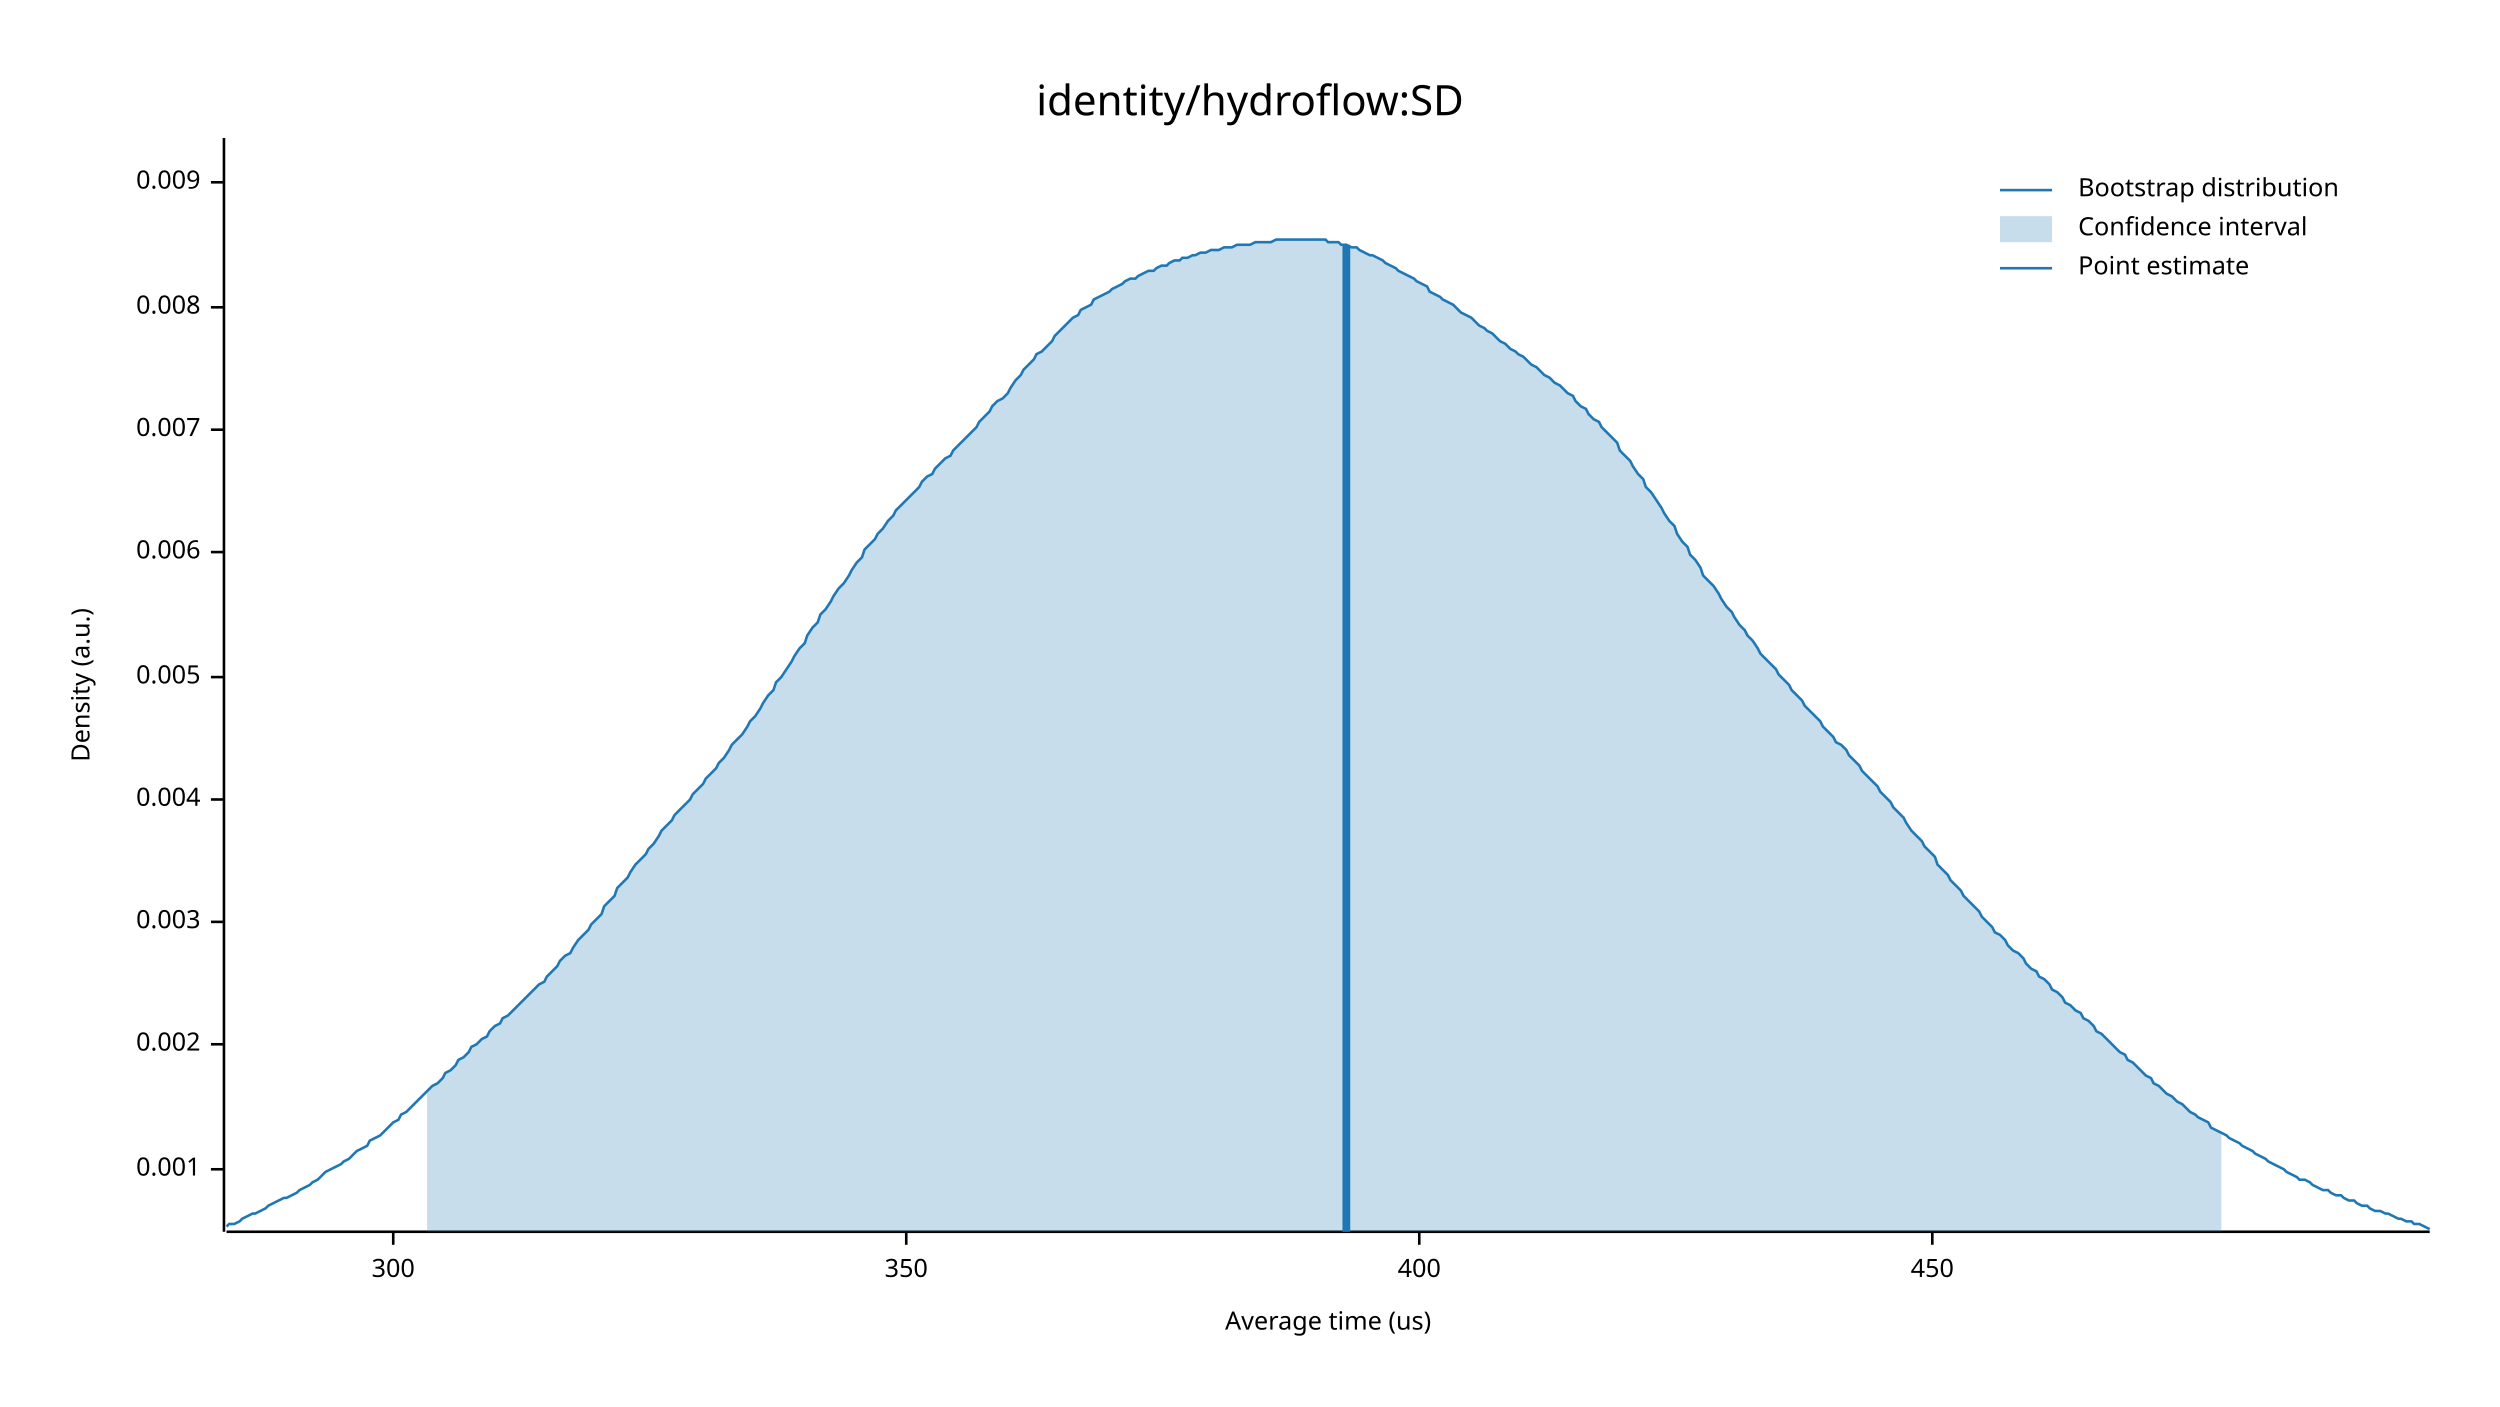
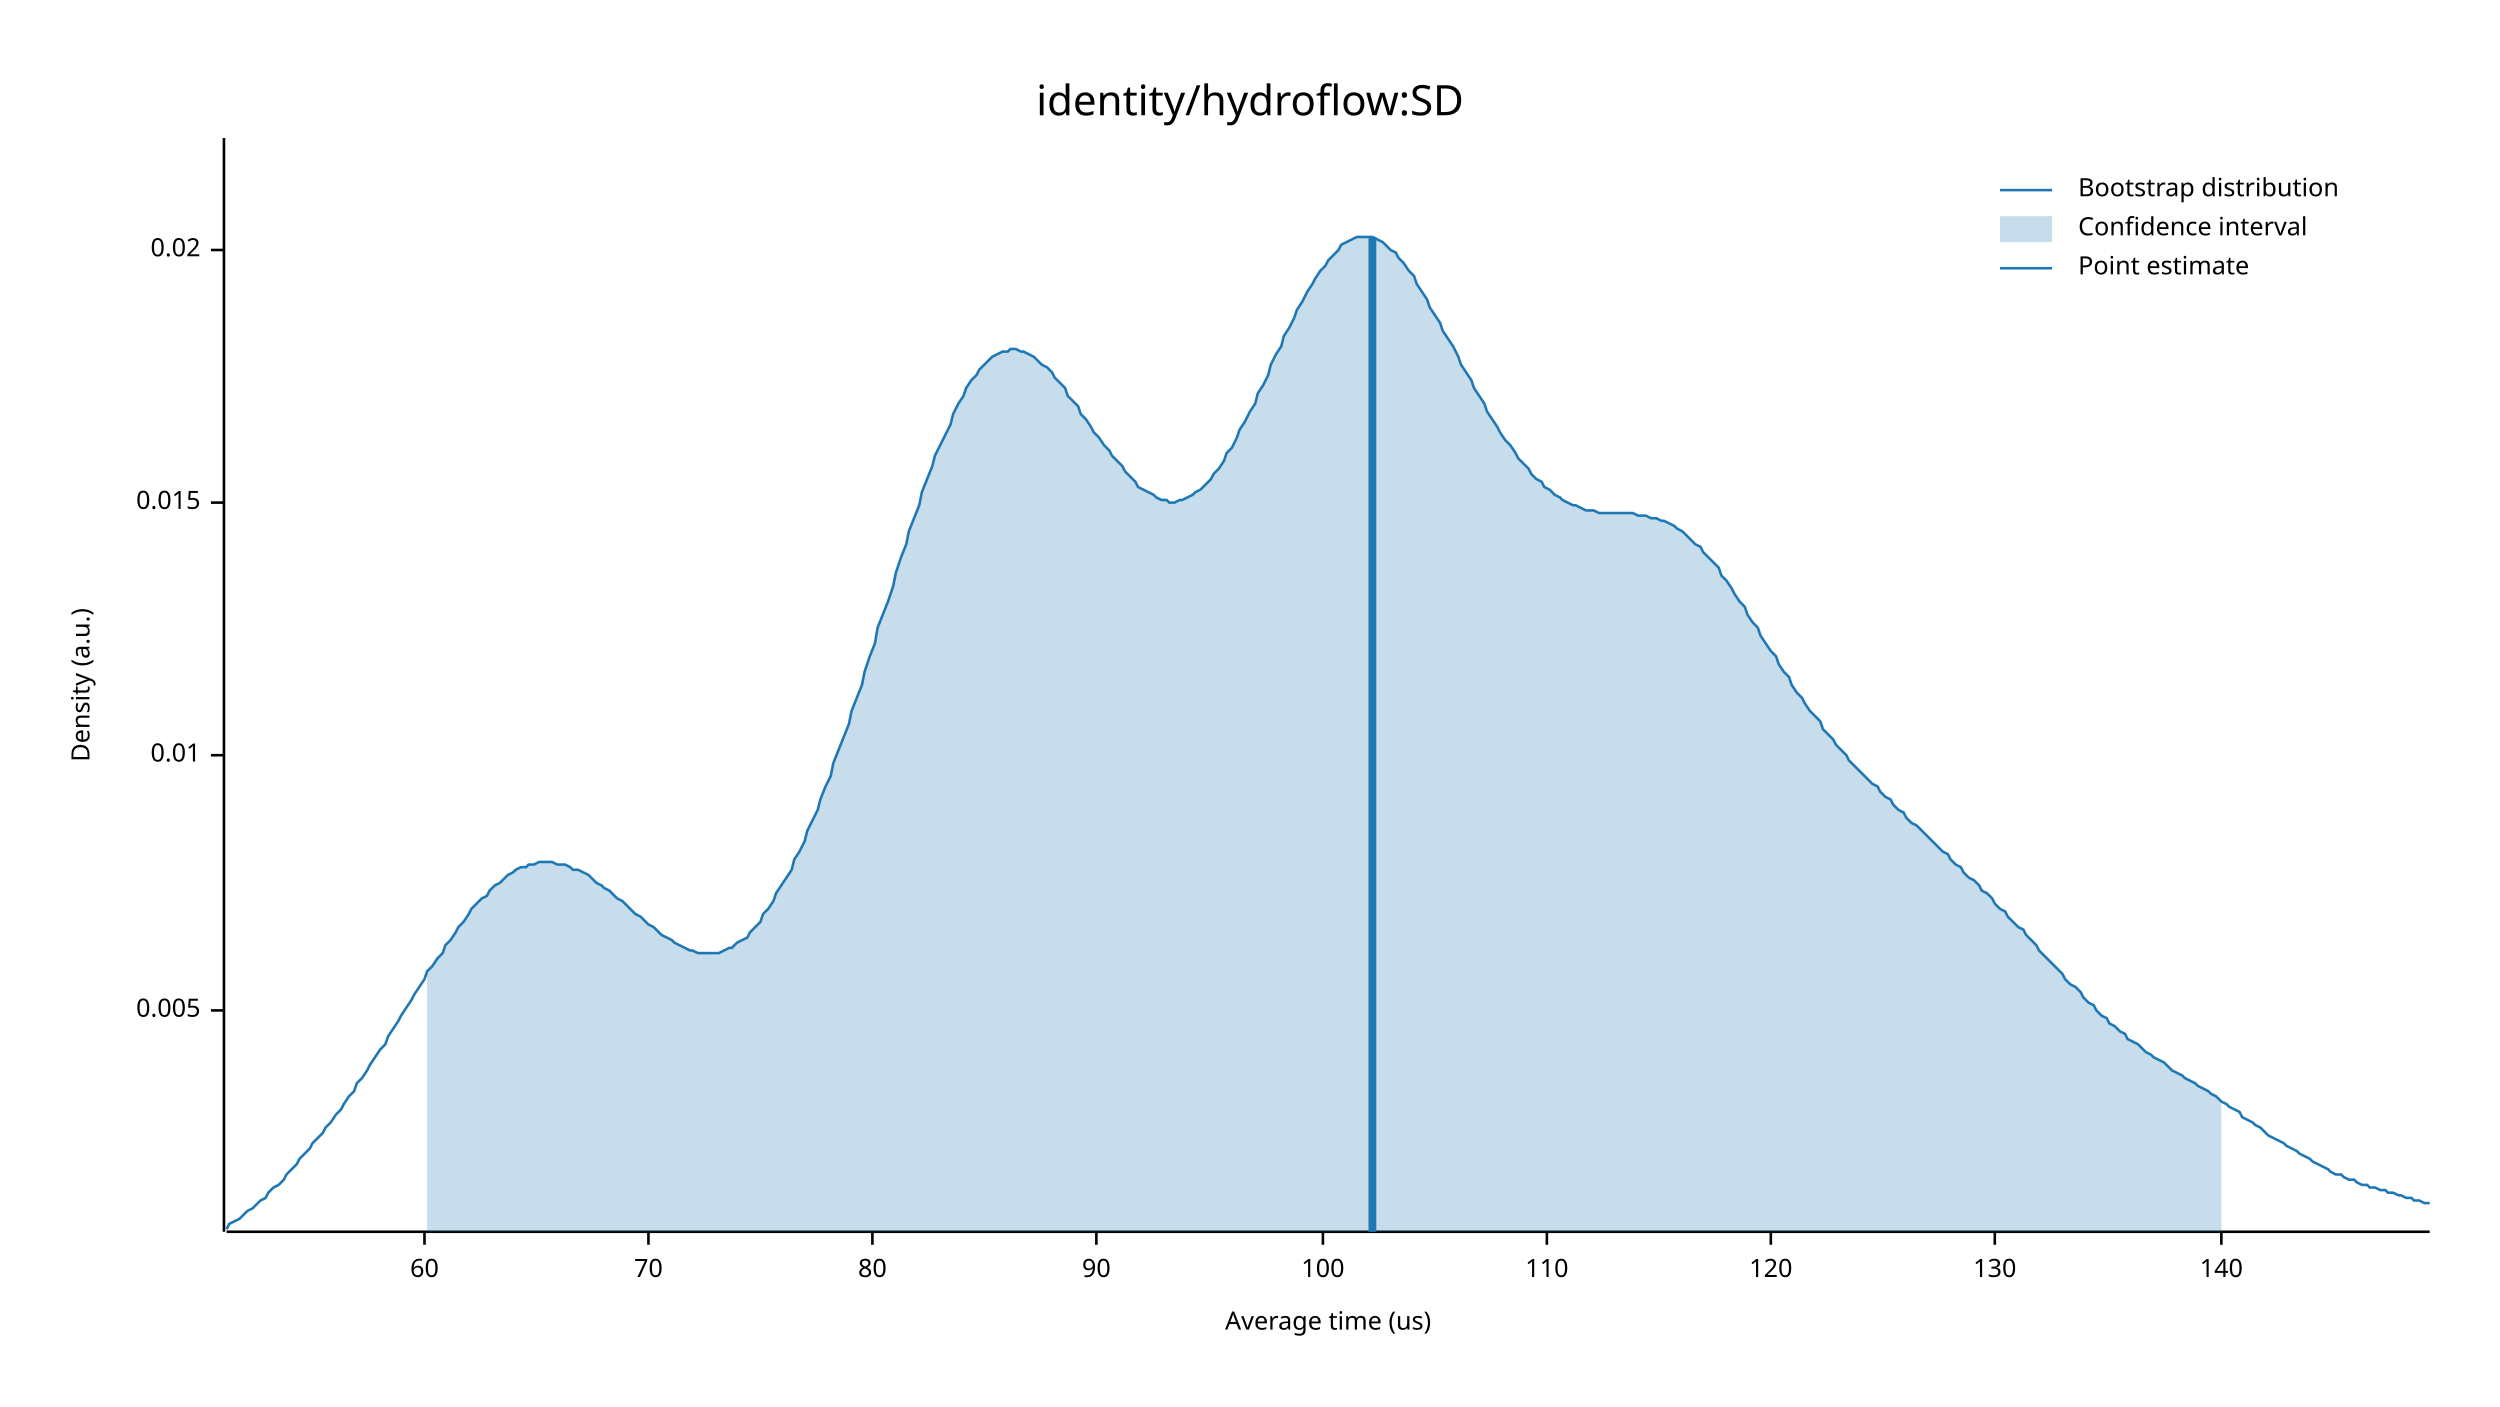
<svg xmlns="http://www.w3.org/2000/svg" width="960" height="540" viewBox="0 0 960 540">
  <text x="480" y="32" dy="0.76em" text-anchor="middle" font-family="sans-serif" font-size="16.129" opacity="1" fill="#000000">
identity/hydroflow:SD
</text>
  <text x="27" y="263" dy="0.76em" text-anchor="middle" font-family="sans-serif" font-size="9.677" opacity="1" fill="#000000" transform="rotate(270, 27, 263)">
Density (a.u.)
</text>
  <text x="510" y="513" dy="-0.5ex" text-anchor="middle" font-family="sans-serif" font-size="9.677" opacity="1" fill="#000000">
Average time (us)
</text>
  <polyline fill="none" opacity="1" stroke="#000000" stroke-width="1" points="86,53 86,473 " />
-   <text x="77" y="449" dy="0.5ex" text-anchor="end" font-family="sans-serif" font-size="9.677" opacity="1" fill="#000000">
- 0.001
- </text>
-   <polyline fill="none" opacity="1" stroke="#000000" stroke-width="1" points="81,449 86,449 " />
-   <text x="77" y="401" dy="0.5ex" text-anchor="end" font-family="sans-serif" font-size="9.677" opacity="1" fill="#000000">
- 0.002
- </text>
-   <polyline fill="none" opacity="1" stroke="#000000" stroke-width="1" points="81,401 86,401 " />
-   <text x="77" y="354" dy="0.5ex" text-anchor="end" font-family="sans-serif" font-size="9.677" opacity="1" fill="#000000">
- 0.003
- </text>
-   <polyline fill="none" opacity="1" stroke="#000000" stroke-width="1" points="81,354 86,354 " />
-   <text x="77" y="307" dy="0.5ex" text-anchor="end" font-family="sans-serif" font-size="9.677" opacity="1" fill="#000000">
- 0.004
- </text>
-   <polyline fill="none" opacity="1" stroke="#000000" stroke-width="1" points="81,307 86,307 " />
-   <text x="77" y="260" dy="0.5ex" text-anchor="end" font-family="sans-serif" font-size="9.677" opacity="1" fill="#000000">
+   <text x="77" y="388" dy="0.5ex" text-anchor="end" font-family="sans-serif" font-size="9.677" opacity="1" fill="#000000">
0.005
</text>
-   <polyline fill="none" opacity="1" stroke="#000000" stroke-width="1" points="81,260 86,260 " />
-   <text x="77" y="212" dy="0.5ex" text-anchor="end" font-family="sans-serif" font-size="9.677" opacity="1" fill="#000000">
- 0.006
+   <polyline fill="none" opacity="1" stroke="#000000" stroke-width="1" points="81,388 86,388 " />
+   <text x="77" y="290" dy="0.5ex" text-anchor="end" font-family="sans-serif" font-size="9.677" opacity="1" fill="#000000">
+ 0.01
</text>
-   <polyline fill="none" opacity="1" stroke="#000000" stroke-width="1" points="81,212 86,212 " />
-   <text x="77" y="165" dy="0.5ex" text-anchor="end" font-family="sans-serif" font-size="9.677" opacity="1" fill="#000000">
- 0.007
+   <polyline fill="none" opacity="1" stroke="#000000" stroke-width="1" points="81,290 86,290 " />
+   <text x="77" y="193" dy="0.5ex" text-anchor="end" font-family="sans-serif" font-size="9.677" opacity="1" fill="#000000">
+ 0.015
</text>
-   <polyline fill="none" opacity="1" stroke="#000000" stroke-width="1" points="81,165 86,165 " />
-   <text x="77" y="118" dy="0.5ex" text-anchor="end" font-family="sans-serif" font-size="9.677" opacity="1" fill="#000000">
- 0.008
+   <polyline fill="none" opacity="1" stroke="#000000" stroke-width="1" points="81,193 86,193 " />
+   <text x="77" y="96" dy="0.5ex" text-anchor="end" font-family="sans-serif" font-size="9.677" opacity="1" fill="#000000">
+ 0.02
</text>
-   <polyline fill="none" opacity="1" stroke="#000000" stroke-width="1" points="81,118 86,118 " />
-   <text x="77" y="70" dy="0.5ex" text-anchor="end" font-family="sans-serif" font-size="9.677" opacity="1" fill="#000000">
- 0.009
+   <polyline fill="none" opacity="1" stroke="#000000" stroke-width="1" points="81,96 86,96 " />
+   <polyline fill="none" opacity="1" stroke="#000000" stroke-width="1" points="87,473 933,473 " />
+   <text x="163" y="483" dy="0.76em" text-anchor="middle" font-family="sans-serif" font-size="9.677" opacity="1" fill="#000000">
+ 60
</text>
-   <polyline fill="none" opacity="1" stroke="#000000" stroke-width="1" points="81,70 86,70 " />
-   <polyline fill="none" opacity="1" stroke="#000000" stroke-width="1" points="87,473 933,473 " />
-   <text x="151" y="483" dy="0.76em" text-anchor="middle" font-family="sans-serif" font-size="9.677" opacity="1" fill="#000000">
- 300
+   <polyline fill="none" opacity="1" stroke="#000000" stroke-width="1" points="163,473 163,478 " />
+   <text x="249" y="483" dy="0.76em" text-anchor="middle" font-family="sans-serif" font-size="9.677" opacity="1" fill="#000000">
+ 70
</text>
-   <polyline fill="none" opacity="1" stroke="#000000" stroke-width="1" points="151,473 151,478 " />
-   <text x="348" y="483" dy="0.76em" text-anchor="middle" font-family="sans-serif" font-size="9.677" opacity="1" fill="#000000">
- 350
+   <polyline fill="none" opacity="1" stroke="#000000" stroke-width="1" points="249,473 249,478 " />
+   <text x="335" y="483" dy="0.76em" text-anchor="middle" font-family="sans-serif" font-size="9.677" opacity="1" fill="#000000">
+ 80
</text>
-   <polyline fill="none" opacity="1" stroke="#000000" stroke-width="1" points="348,473 348,478 " />
-   <text x="545" y="483" dy="0.76em" text-anchor="middle" font-family="sans-serif" font-size="9.677" opacity="1" fill="#000000">
- 400
+   <polyline fill="none" opacity="1" stroke="#000000" stroke-width="1" points="335,473 335,478 " />
+   <text x="421" y="483" dy="0.76em" text-anchor="middle" font-family="sans-serif" font-size="9.677" opacity="1" fill="#000000">
+ 90
</text>
-   <polyline fill="none" opacity="1" stroke="#000000" stroke-width="1" points="545,473 545,478 " />
-   <text x="742" y="483" dy="0.76em" text-anchor="middle" font-family="sans-serif" font-size="9.677" opacity="1" fill="#000000">
- 450
+   <polyline fill="none" opacity="1" stroke="#000000" stroke-width="1" points="421,473 421,478 " />
+   <text x="508" y="483" dy="0.76em" text-anchor="middle" font-family="sans-serif" font-size="9.677" opacity="1" fill="#000000">
+ 100
</text>
-   <polyline fill="none" opacity="1" stroke="#000000" stroke-width="1" points="742,473 742,478 " />
-   <polyline fill="none" opacity="1" stroke="#1F78B4" stroke-width="1" points="87,471 88,470 90,470 92,469 93,468 95,467 97,466 98,466 100,465 102,464 103,463 105,462 107,461 109,460 110,460 112,459 114,458 115,457 117,456 119,455 120,454 122,453 124,451 125,450 127,449 129,448 131,447 132,446 134,445 136,443 137,442 139,441 141,440 142,438 144,437 146,436 148,434 149,433 151,431 153,430 154,428 156,427 158,425 159,424 161,422 163,420 164,419 166,417 168,416 170,414 171,412 173,411 175,409 176,407 178,406 180,404 181,402 183,401 185,399 187,398 188,396 190,394 192,393 193,391 195,390 197,388 198,387 200,385 202,383 203,382 205,380 207,378 209,377 210,375 212,373 214,371 215,369 217,367 219,366 220,364 222,361 224,359 226,357 227,355 229,353 231,351 232,348 234,346 236,344 237,341 239,339 241,337 242,335 244,332 246,330 248,328 249,326 251,324 253,321 254,319 256,317 258,315 259,313 261,311 263,309 265,307 266,305 268,303 270,301 271,299 273,297 275,295 276,293 278,291 280,288 281,286 283,284 285,282 287,279 288,277 290,275 292,272 293,270 295,267 297,265 298,262 300,260 302,257 304,254 305,252 307,249 309,247 310,244 312,241 314,239 315,236 317,234 319,231 320,229 322,226 324,224 326,221 327,219 329,216 331,214 332,211 334,209 336,207 337,205 339,203 341,200 343,198 344,196 346,194 348,192 349,191 351,189 353,187 354,185 356,183 358,182 359,180 361,178 363,176 365,175 366,173 368,171 370,169 371,168 373,166 375,164 376,162 378,160 380,158 381,156 383,154 385,153 387,151 388,149 390,146 392,144 393,142 395,140 397,138 398,136 400,135 402,133 404,131 405,129 407,127 409,125 410,124 412,122 414,121 415,119 417,118 419,117 420,115 422,114 424,113 426,112 427,111 429,110 431,109 432,108 434,107 436,107 437,106 439,105 441,104 443,104 444,103 446,102 448,102 449,101 451,100 453,100 454,99 456,99 458,98 459,98 461,97 463,97 465,96 466,96 468,96 470,95 471,95 473,95 475,94 476,94 478,94 480,94 482,93 483,93 485,93 487,93 488,93 490,92 492,92 493,92 495,92 497,92 498,92 500,92 502,92 504,92 505,92 507,92 509,92 510,93 512,93 514,93 515,94 517,94 519,95 521,95 522,96 524,97 526,98 527,98 529,99 531,100 532,101 534,102 536,103 537,104 539,105 541,106 543,107 544,108 546,109 548,110 549,112 551,113 553,114 554,115 556,116 558,117 560,119 561,120 563,121 565,122 566,123 568,125 570,126 571,127 573,128 575,130 576,131 578,132 580,134 582,135 583,136 585,137 587,139 588,140 590,141 592,143 593,144 595,145 597,147 599,148 600,149 602,151 604,152 605,154 607,156 609,157 610,159 612,161 614,162 615,164 617,166 619,168 621,170 622,173 624,175 626,177 627,179 629,182 631,184 632,187 634,189 636,192 638,195 639,197 641,200 643,202 644,205 646,208 648,210 649,213 651,215 653,218 654,221 656,223 658,225 660,228 661,230 663,233 665,235 666,237 668,240 670,242 671,244 673,246 675,249 676,251 678,253 680,255 682,257 683,259 685,261 687,263 688,265 690,267 692,269 693,271 695,273 697,275 699,277 700,279 702,281 704,283 705,285 707,286 709,288 710,290 712,292 714,294 715,296 717,298 719,300 721,302 722,304 724,306 726,308 727,310 729,312 731,314 732,316 734,319 736,321 738,323 739,325 741,327 743,329 744,332 746,334 748,336 749,338 751,340 753,342 754,344 756,346 758,348 760,350 761,352 763,354 765,356 766,358 768,359 770,361 771,363 773,365 775,366 777,368 778,370 780,372 782,373 783,375 785,376 787,378 788,380 790,381 792,383 793,385 795,386 797,388 799,389 800,391 802,392 804,394 805,396 807,397 809,399 810,400 812,402 814,404 816,405 817,407 819,408 821,410 822,411 824,413 826,414 827,416 829,417 831,419 832,420 834,421 836,423 838,424 839,425 841,427 843,428 844,429 846,430 848,431 849,433 851,434 853,435 855,436 856,437 858,438 860,439 861,440 863,441 865,442 866,443 868,444 870,445 871,446 873,447 875,448 877,449 878,450 880,451 882,452 883,453 885,453 887,454 888,455 890,456 892,457 894,457 895,458 897,459 899,459 900,460 902,461 904,461 905,462 907,463 909,463 910,464 912,465 914,465 916,466 917,466 919,467 921,468 922,468 924,469 926,469 927,470 929,470 931,471 933,472 " />
-   <polygon opacity="0.25" fill="#1F78B4" points="164,419 166,417 168,416 170,414 171,412 173,411 175,409 176,407 178,406 180,404 181,402 183,401 185,399 187,398 188,396 190,394 192,393 193,391 195,390 197,388 198,387 200,385 202,383 203,382 205,380 207,378 209,377 210,375 212,373 214,371 215,369 217,367 219,366 220,364 222,361 224,359 226,357 227,355 229,353 231,351 232,348 234,346 236,344 237,341 239,339 241,337 242,335 244,332 246,330 248,328 249,326 251,324 253,321 254,319 256,317 258,315 259,313 261,311 263,309 265,307 266,305 268,303 270,301 271,299 273,297 275,295 276,293 278,291 280,288 281,286 283,284 285,282 287,279 288,277 290,275 292,272 293,270 295,267 297,265 298,262 300,260 302,257 304,254 305,252 307,249 309,247 310,244 312,241 314,239 315,236 317,234 319,231 320,229 322,226 324,224 326,221 327,219 329,216 331,214 332,211 334,209 336,207 337,205 339,203 341,200 343,198 344,196 346,194 348,192 349,191 351,189 353,187 354,185 356,183 358,182 359,180 361,178 363,176 365,175 366,173 368,171 370,169 371,168 373,166 375,164 376,162 378,160 380,158 381,156 383,154 385,153 387,151 388,149 390,146 392,144 393,142 395,140 397,138 398,136 400,135 402,133 404,131 405,129 407,127 409,125 410,124 412,122 414,121 415,119 417,118 419,117 420,115 422,114 424,113 426,112 427,111 429,110 431,109 432,108 434,107 436,107 437,106 439,105 441,104 443,104 444,103 446,102 448,102 449,101 451,100 453,100 454,99 456,99 458,98 459,98 461,97 463,97 465,96 466,96 468,96 470,95 471,95 473,95 475,94 476,94 478,94 480,94 482,93 483,93 485,93 487,93 488,93 490,92 492,92 493,92 495,92 497,92 498,92 500,92 502,92 504,92 505,92 507,92 509,92 510,93 512,93 514,93 515,94 517,94 519,95 521,95 522,96 524,97 526,98 527,98 529,99 531,100 532,101 534,102 536,103 537,104 539,105 541,106 543,107 544,108 546,109 548,110 549,112 551,113 553,114 554,115 556,116 558,117 560,119 561,120 563,121 565,122 566,123 568,125 570,126 571,127 573,128 575,130 576,131 578,132 580,134 582,135 583,136 585,137 587,139 588,140 590,141 592,143 593,144 595,145 597,147 599,148 600,149 602,151 604,152 605,154 607,156 609,157 610,159 612,161 614,162 615,164 617,166 619,168 621,170 622,173 624,175 626,177 627,179 629,182 631,184 632,187 634,189 636,192 638,195 639,197 641,200 643,202 644,205 646,208 648,210 649,213 651,215 653,218 654,221 656,223 658,225 660,228 661,230 663,233 665,235 666,237 668,240 670,242 671,244 673,246 675,249 676,251 678,253 680,255 682,257 683,259 685,261 687,263 688,265 690,267 692,269 693,271 695,273 697,275 699,277 700,279 702,281 704,283 705,285 707,286 709,288 710,290 712,292 714,294 715,296 717,298 719,300 721,302 722,304 724,306 726,308 727,310 729,312 731,314 732,316 734,319 736,321 738,323 739,325 741,327 743,329 744,332 746,334 748,336 749,338 751,340 753,342 754,344 756,346 758,348 760,350 761,352 763,354 765,356 766,358 768,359 770,361 771,363 773,365 775,366 777,368 778,370 780,372 782,373 783,375 785,376 787,378 788,380 790,381 792,383 793,385 795,386 797,388 799,389 800,391 802,392 804,394 805,396 807,397 809,399 810,400 812,402 814,404 816,405 817,407 819,408 821,410 822,411 824,413 826,414 827,416 829,417 831,419 832,420 834,421 836,423 838,424 839,425 841,427 843,428 844,429 846,430 848,431 849,433 851,434 853,435 853,473 164,473 " />
-   <polyline fill="none" opacity="1" stroke="#1F78B4" stroke-width="3" points="517,473 517,94 " />
+   <polyline fill="none" opacity="1" stroke="#000000" stroke-width="1" points="508,473 508,478 " />
+   <text x="594" y="483" dy="0.76em" text-anchor="middle" font-family="sans-serif" font-size="9.677" opacity="1" fill="#000000">
+ 110
+ </text>
+   <polyline fill="none" opacity="1" stroke="#000000" stroke-width="1" points="594,473 594,478 " />
+   <text x="680" y="483" dy="0.76em" text-anchor="middle" font-family="sans-serif" font-size="9.677" opacity="1" fill="#000000">
+ 120
+ </text>
+   <polyline fill="none" opacity="1" stroke="#000000" stroke-width="1" points="680,473 680,478 " />
+   <text x="766" y="483" dy="0.76em" text-anchor="middle" font-family="sans-serif" font-size="9.677" opacity="1" fill="#000000">
+ 130
+ </text>
+   <polyline fill="none" opacity="1" stroke="#000000" stroke-width="1" points="766,473 766,478 " />
+   <text x="853" y="483" dy="0.76em" text-anchor="middle" font-family="sans-serif" font-size="9.677" opacity="1" fill="#000000">
+ 140
+ </text>
+   <polyline fill="none" opacity="1" stroke="#000000" stroke-width="1" points="853,473 853,478 " />
+   <polyline fill="none" opacity="1" stroke="#1F78B4" stroke-width="1" points="87,472 88,470 90,469 92,468 93,467 95,465 97,464 98,463 100,461 102,460 103,458 105,456 107,455 109,453 110,451 112,449 114,447 115,445 117,443 119,441 120,439 122,437 124,435 125,433 127,431 129,428 131,426 132,424 134,421 136,419 137,416 139,414 141,411 142,409 144,406 146,403 148,401 149,398 151,395 153,392 154,390 156,387 158,384 159,382 161,379 163,376 164,373 166,371 168,368 170,366 171,363 173,361 175,358 176,356 178,354 180,351 181,349 183,347 185,345 187,344 188,342 190,340 192,339 193,338 195,336 197,335 198,334 200,333 202,333 203,332 205,332 207,331 209,331 210,331 212,331 214,332 215,332 217,332 219,333 220,334 222,334 224,335 226,336 227,337 229,339 231,340 232,341 234,342 236,344 237,345 239,346 241,348 242,349 244,351 246,352 248,354 249,355 251,356 253,358 254,359 256,360 258,361 259,362 261,363 263,364 265,365 266,365 268,366 270,366 271,366 273,366 275,366 276,366 278,365 280,364 281,364 283,362 285,361 287,360 288,358 290,356 292,354 293,351 295,349 297,346 298,343 300,340 302,337 304,334 305,330 307,327 309,323 310,319 312,315 314,311 315,307 317,302 319,298 320,293 322,288 324,283 326,278 327,273 329,268 331,263 332,258 334,252 336,247 337,241 339,236 341,231 343,225 344,220 346,214 348,209 349,204 351,199 353,194 354,189 356,184 358,179 359,175 361,171 363,167 365,163 366,159 368,155 370,152 371,149 373,146 375,144 376,142 378,140 380,138 381,137 383,136 385,135 387,135 388,134 390,134 392,135 393,135 395,136 397,137 398,138 400,140 402,141 404,143 405,145 407,147 409,149 410,152 412,154 414,156 415,159 417,161 419,164 420,166 422,168 424,171 426,173 427,175 429,177 431,179 432,181 434,183 436,185 437,187 439,188 441,189 443,190 444,191 446,192 448,192 449,193 451,193 453,192 454,192 456,191 458,190 459,189 461,188 463,186 465,184 466,182 468,180 470,177 471,174 473,172 475,168 476,165 478,162 480,158 482,155 483,151 485,148 487,144 488,140 490,136 492,133 493,129 495,126 497,122 498,119 500,116 502,112 504,109 505,107 507,104 509,102 510,100 512,98 514,96 515,94 517,93 519,92 521,91 522,91 524,91 526,91 527,91 529,92 531,93 532,94 534,96 536,97 537,99 539,101 541,104 543,106 544,109 546,112 548,115 549,118 551,121 553,124 554,127 556,130 558,133 560,137 561,140 563,143 565,146 566,149 568,152 570,155 571,158 573,161 575,164 576,166 578,169 580,171 582,174 583,176 585,178 587,180 588,182 590,184 592,185 593,187 595,188 597,190 599,191 600,192 602,193 604,194 605,194 607,195 609,196 610,196 612,196 614,197 615,197 617,197 619,197 621,197 622,197 624,197 626,197 627,197 629,198 631,198 632,198 634,199 636,199 638,200 639,200 641,201 643,202 644,203 646,204 648,206 649,207 651,209 653,210 654,212 656,214 658,216 660,218 661,221 663,223 665,226 666,228 668,231 670,233 671,236 673,239 675,241 676,244 678,247 680,250 682,252 683,255 685,258 687,260 688,263 690,266 692,268 693,270 695,273 697,275 699,277 700,280 702,282 704,284 705,286 707,288 709,290 710,292 712,294 714,296 715,297 717,299 719,301 721,302 722,304 724,306 726,307 727,309 729,311 731,312 732,314 734,316 736,317 738,319 739,320 741,322 743,324 744,325 746,327 748,328 749,330 751,332 753,333 754,335 756,337 758,338 760,340 761,342 763,343 765,345 766,347 768,349 770,350 771,352 773,354 775,356 777,357 778,359 780,361 782,363 783,365 785,367 787,369 788,370 790,372 792,374 793,376 795,378 797,379 799,381 800,383 802,385 804,386 805,388 807,390 809,391 810,393 812,394 814,396 816,397 817,399 819,400 821,401 822,402 824,404 826,405 827,406 829,407 831,408 832,409 834,411 836,412 838,413 839,414 841,415 843,416 844,417 846,418 848,419 849,420 851,421 853,423 855,424 856,425 858,426 860,427 861,429 863,430 865,431 866,432 868,433 870,435 871,436 873,437 875,438 877,439 878,440 880,441 882,442 883,443 885,444 887,445 888,446 890,447 892,448 894,449 895,450 897,451 899,451 900,452 902,453 904,453 905,454 907,455 909,455 910,456 912,456 914,457 916,457 917,458 919,458 921,459 922,459 924,460 926,460 927,461 929,461 931,462 933,462 " />
+   <polygon opacity="0.25" fill="#1F78B4" points="164,373 166,371 168,368 170,366 171,363 173,361 175,358 176,356 178,354 180,351 181,349 183,347 185,345 187,344 188,342 190,340 192,339 193,338 195,336 197,335 198,334 200,333 202,333 203,332 205,332 207,331 209,331 210,331 212,331 214,332 215,332 217,332 219,333 220,334 222,334 224,335 226,336 227,337 229,339 231,340 232,341 234,342 236,344 237,345 239,346 241,348 242,349 244,351 246,352 248,354 249,355 251,356 253,358 254,359 256,360 258,361 259,362 261,363 263,364 265,365 266,365 268,366 270,366 271,366 273,366 275,366 276,366 278,365 280,364 281,364 283,362 285,361 287,360 288,358 290,356 292,354 293,351 295,349 297,346 298,343 300,340 302,337 304,334 305,330 307,327 309,323 310,319 312,315 314,311 315,307 317,302 319,298 320,293 322,288 324,283 326,278 327,273 329,268 331,263 332,258 334,252 336,247 337,241 339,236 341,231 343,225 344,220 346,214 348,209 349,204 351,199 353,194 354,189 356,184 358,179 359,175 361,171 363,167 365,163 366,159 368,155 370,152 371,149 373,146 375,144 376,142 378,140 380,138 381,137 383,136 385,135 387,135 388,134 390,134 392,135 393,135 395,136 397,137 398,138 400,140 402,141 404,143 405,145 407,147 409,149 410,152 412,154 414,156 415,159 417,161 419,164 420,166 422,168 424,171 426,173 427,175 429,177 431,179 432,181 434,183 436,185 437,187 439,188 441,189 443,190 444,191 446,192 448,192 449,193 451,193 453,192 454,192 456,191 458,190 459,189 461,188 463,186 465,184 466,182 468,180 470,177 471,174 473,172 475,168 476,165 478,162 480,158 482,155 483,151 485,148 487,144 488,140 490,136 492,133 493,129 495,126 497,122 498,119 500,116 502,112 504,109 505,107 507,104 509,102 510,100 512,98 514,96 515,94 517,93 519,92 521,91 522,91 524,91 526,91 527,91 529,92 531,93 532,94 534,96 536,97 537,99 539,101 541,104 543,106 544,109 546,112 548,115 549,118 551,121 553,124 554,127 556,130 558,133 560,137 561,140 563,143 565,146 566,149 568,152 570,155 571,158 573,161 575,164 576,166 578,169 580,171 582,174 583,176 585,178 587,180 588,182 590,184 592,185 593,187 595,188 597,190 599,191 600,192 602,193 604,194 605,194 607,195 609,196 610,196 612,196 614,197 615,197 617,197 619,197 621,197 622,197 624,197 626,197 627,197 629,198 631,198 632,198 634,199 636,199 638,200 639,200 641,201 643,202 644,203 646,204 648,206 649,207 651,209 653,210 654,212 656,214 658,216 660,218 661,221 663,223 665,226 666,228 668,231 670,233 671,236 673,239 675,241 676,244 678,247 680,250 682,252 683,255 685,258 687,260 688,263 690,266 692,268 693,270 695,273 697,275 699,277 700,280 702,282 704,284 705,286 707,288 709,290 710,292 712,294 714,296 715,297 717,299 719,301 721,302 722,304 724,306 726,307 727,309 729,311 731,312 732,314 734,316 736,317 738,319 739,320 741,322 743,324 744,325 746,327 748,328 749,330 751,332 753,333 754,335 756,337 758,338 760,340 761,342 763,343 765,345 766,347 768,349 770,350 771,352 773,354 775,356 777,357 778,359 780,361 782,363 783,365 785,367 787,369 788,370 790,372 792,374 793,376 795,378 797,379 799,381 800,383 802,385 804,386 805,388 807,390 809,391 810,393 812,394 814,396 816,397 817,399 819,400 821,401 822,402 824,404 826,405 827,406 829,407 831,408 832,409 834,411 836,412 838,413 839,414 841,415 843,416 844,417 846,418 848,419 849,420 851,421 853,423 853,473 164,473 " />
+   <polyline fill="none" opacity="1" stroke="#1F78B4" stroke-width="3" points="527,473 527,91 " />
  <text x="798" y="68" dy="0.76em" text-anchor="start" font-family="sans-serif" font-size="9.677" opacity="1" fill="#000000">
Bootstrap distribution
</text>
  <text x="798" y="83" dy="0.76em" text-anchor="start" font-family="sans-serif" font-size="9.677" opacity="1" fill="#000000">
Confidence interval
</text>
  <text x="798" y="98" dy="0.76em" text-anchor="start" font-family="sans-serif" font-size="9.677" opacity="1" fill="#000000">
Point estimate
</text>
  <polyline fill="none" opacity="1" stroke="#1F78B4" stroke-width="1" points="768,73 788,73 " />
  <rect x="768" y="83" width="20" height="10" opacity="0.25" fill="#1F78B4" stroke="none" />
  <polyline fill="none" opacity="1" stroke="#1F78B4" stroke-width="1" points="768,103 788,103 " />
</svg>
